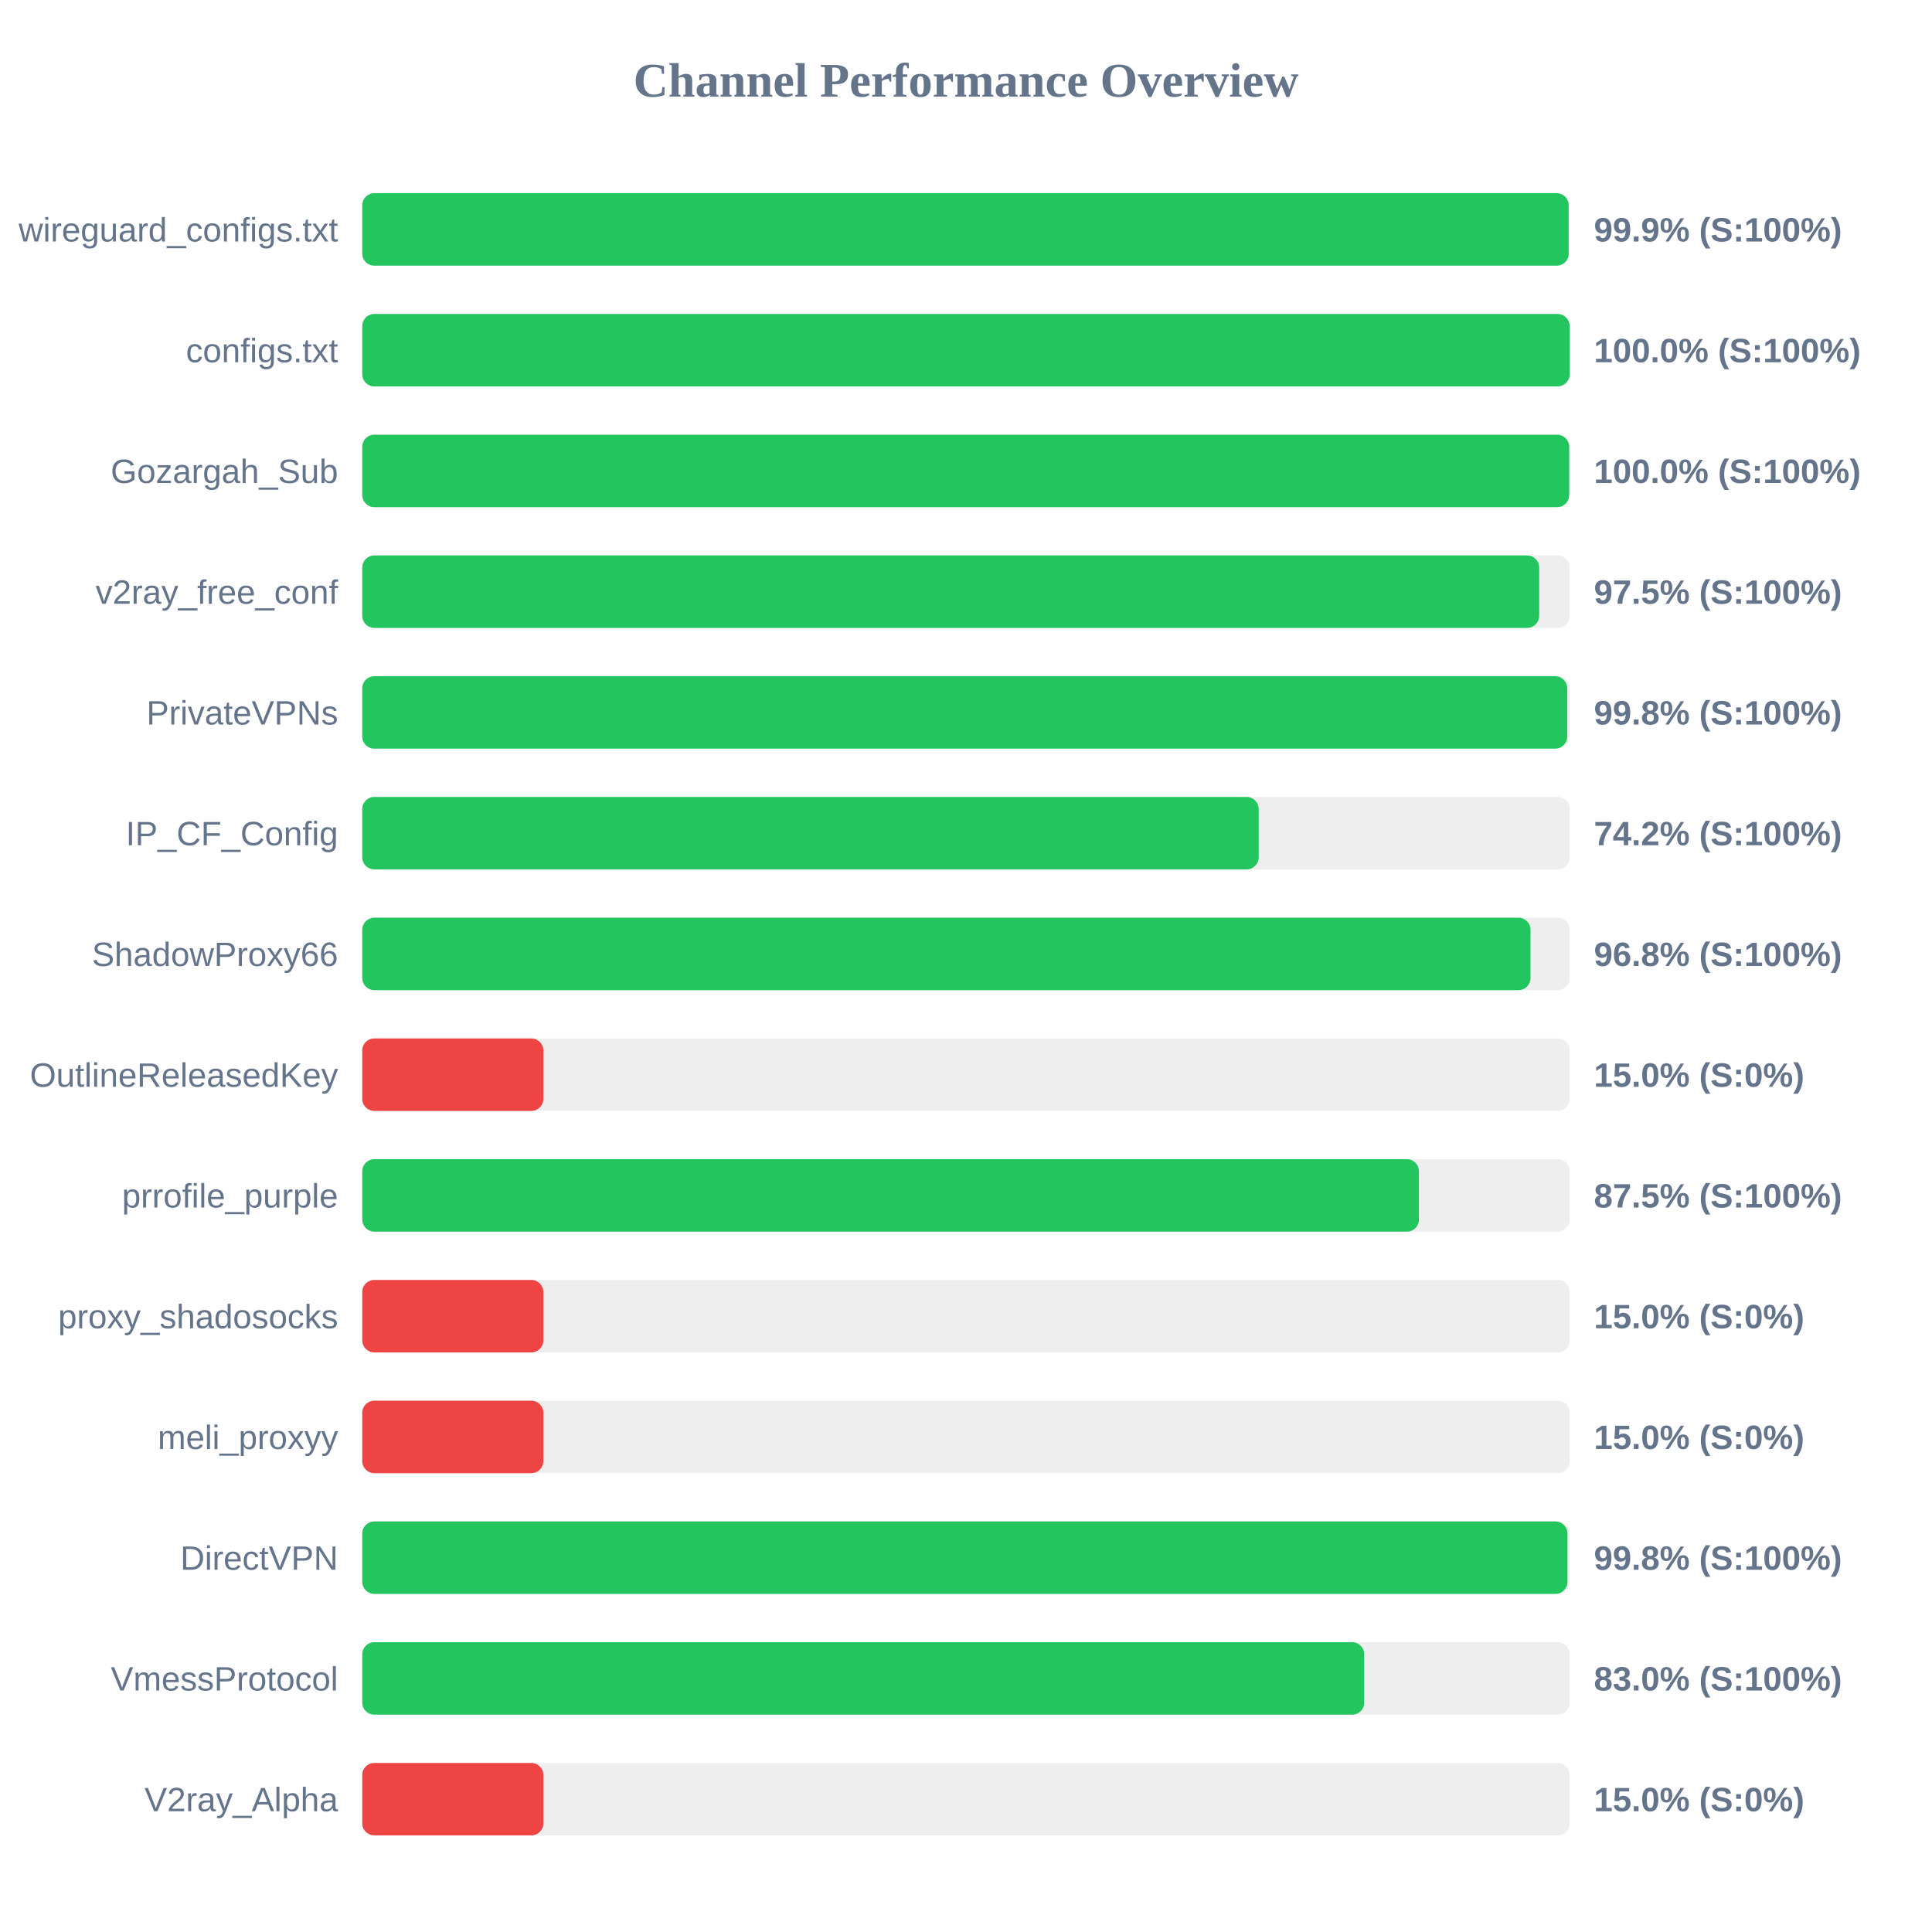
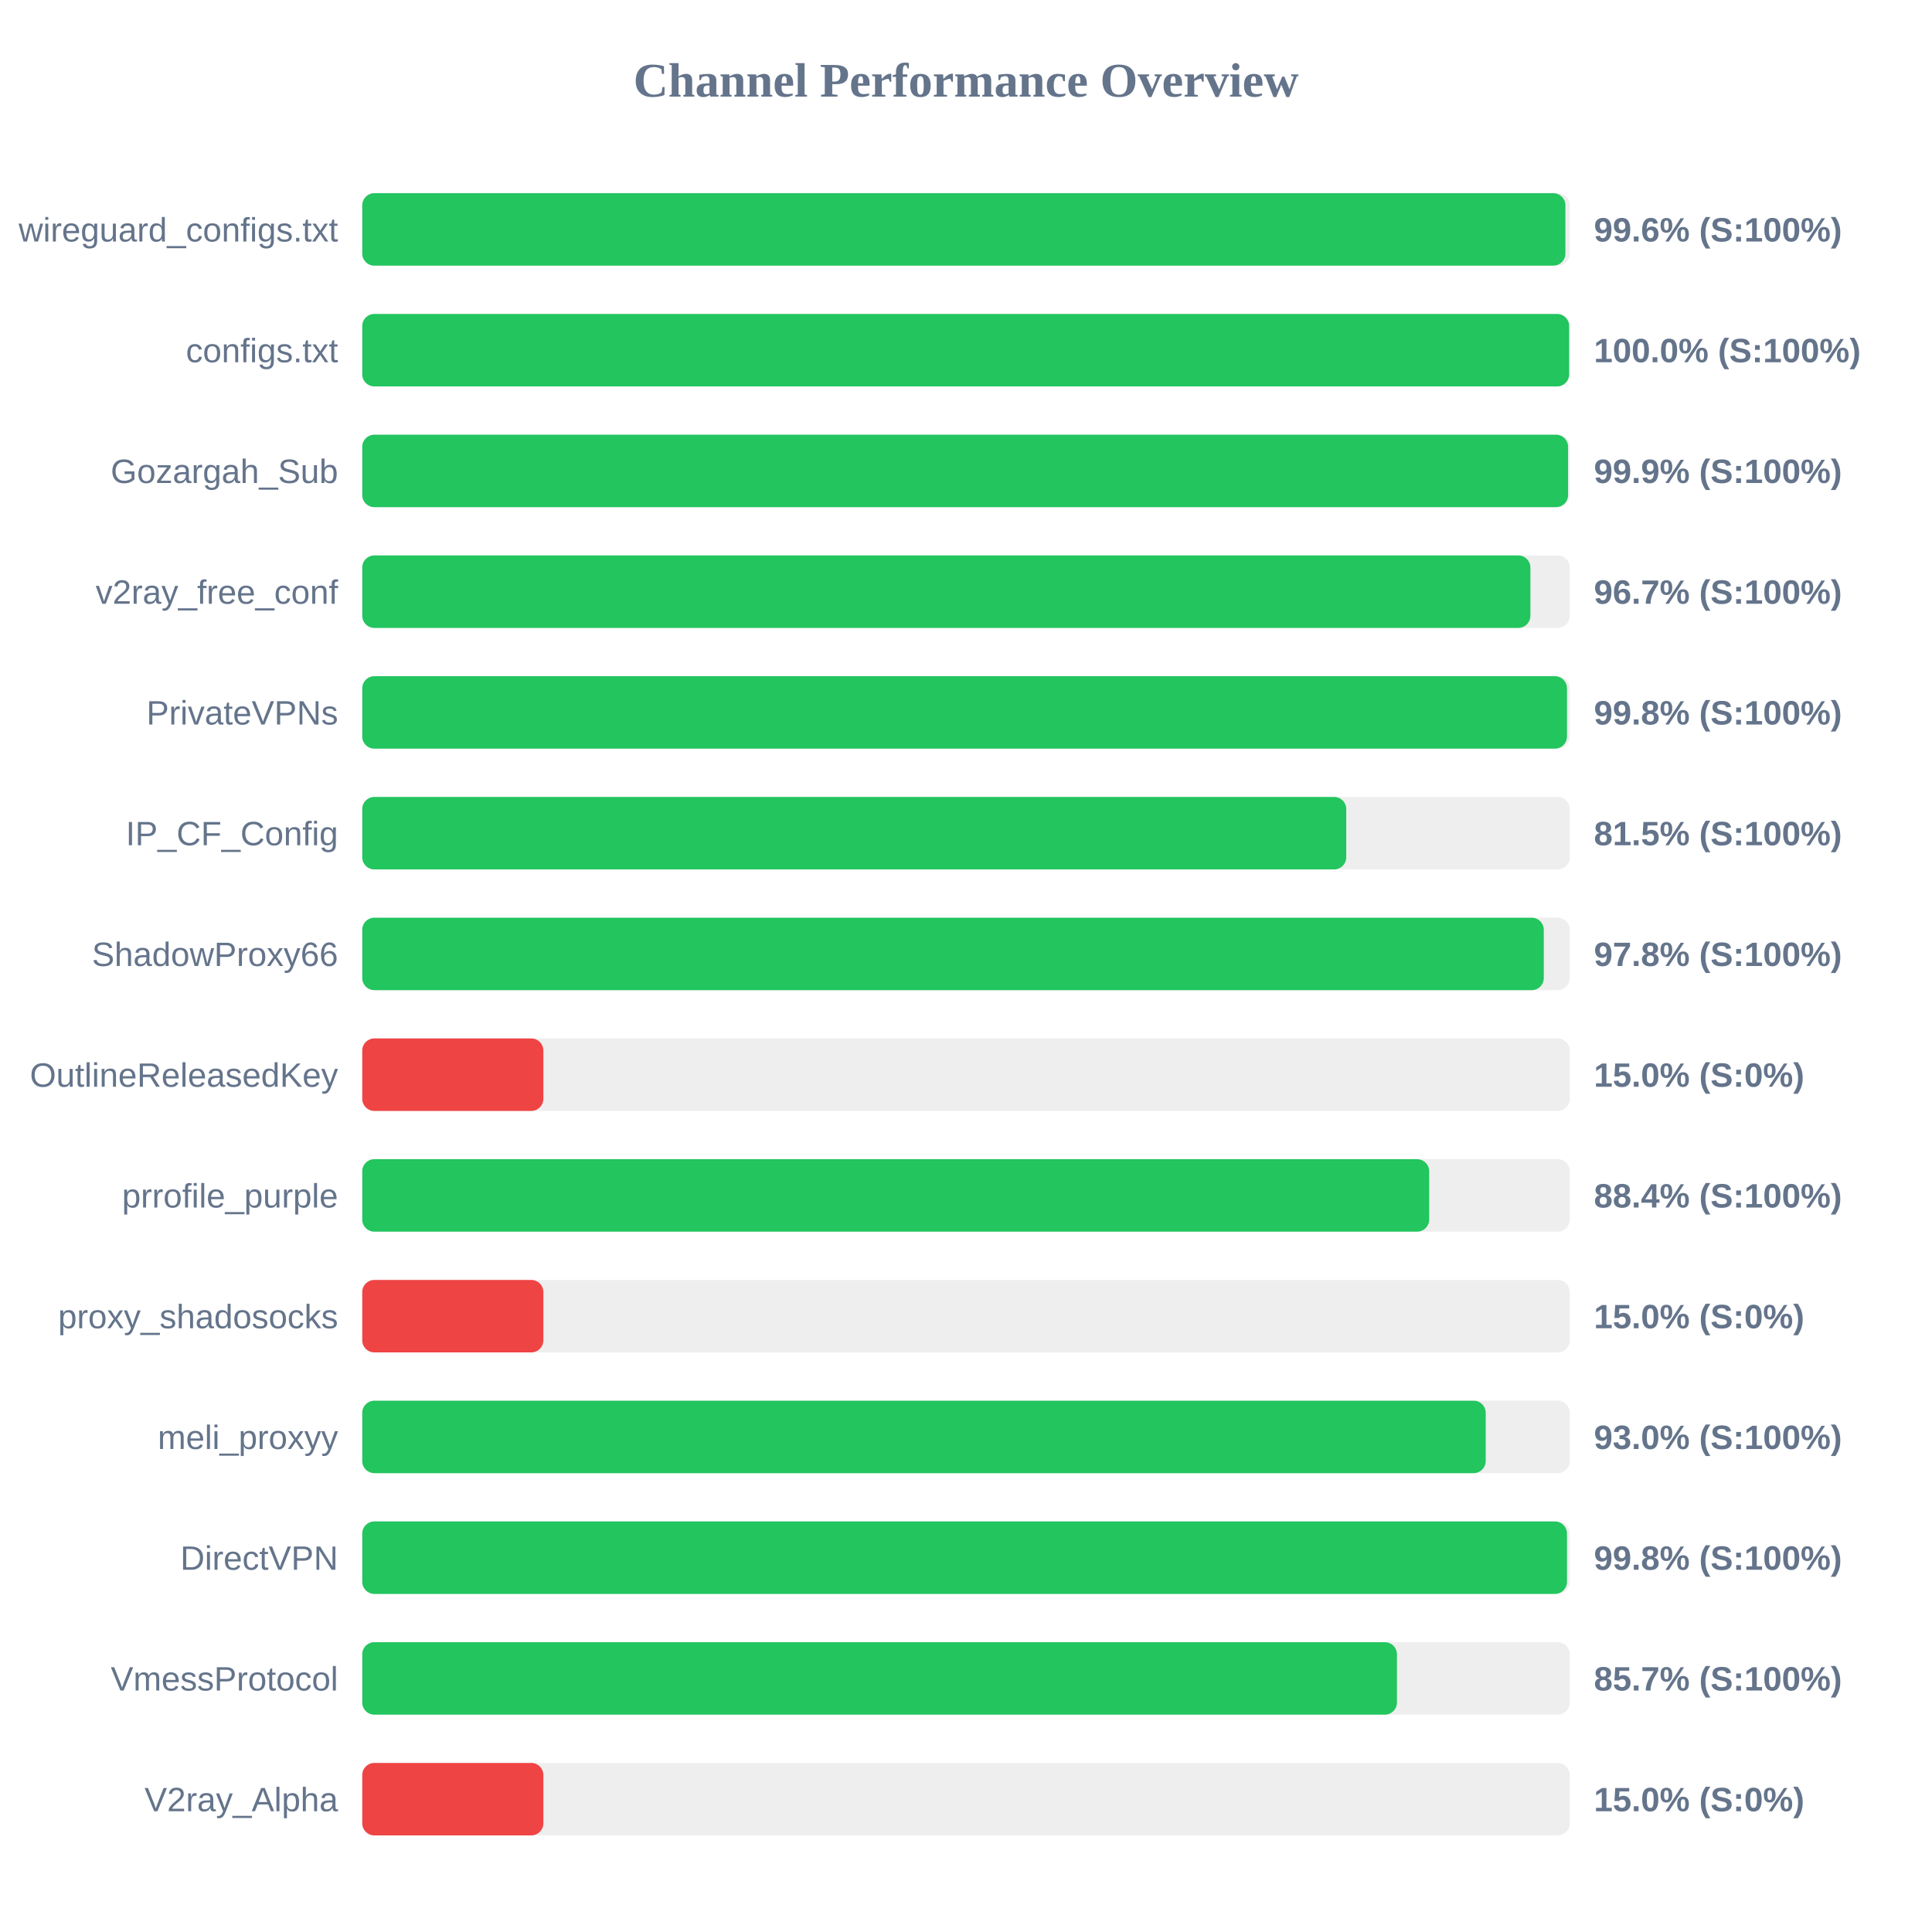
<svg xmlns="http://www.w3.org/2000/svg" width="800" height="800" version="1.1">
  <style>
        .row { font: 14px Arial; fill: #64748b; }
        .score { font: bold 14px Arial; fill: #64748b; }
    </style>
  <text x="400" y="40" text-anchor="middle" font-size="20px" font-weight="bold" fill="#64748b">Channel Performance Overview</text>
  <rect x="150" y="80" width="500" height="30" fill="#eee" rx="5" />
-   <rect x="150" y="80" width="499.55" height="30" fill="#22c55e" rx="5" />
+   <rect x="150" y="80" width="498.2" height="30" fill="#22c55e" rx="5" />
  <text x="140" y="100" text-anchor="end" class="row">wireguard_configs.txt</text>
-   <text x="660" y="100" text-anchor="start" class="score">99.9% (S:100%)</text>
+   <text x="660" y="100" text-anchor="start" class="score">99.6% (S:100%)</text>
  <rect x="150" y="130" width="500" height="30" fill="#eee" rx="5" />
-   <rect x="150" y="130" width="499.95" height="30" fill="#22c55e" rx="5" />
+   <rect x="150" y="130" width="499.75" height="30" fill="#22c55e" rx="5" />
  <text x="140" y="150" text-anchor="end" class="row">configs.txt</text>
  <text x="660" y="150" text-anchor="start" class="score">100.0% (S:100%)</text>
  <rect x="150" y="180" width="500" height="30" fill="#eee" rx="5" />
-   <rect x="150" y="180" width="499.75" height="30" fill="#22c55e" rx="5" />
+   <rect x="150" y="180" width="499.3" height="30" fill="#22c55e" rx="5" />
  <text x="140" y="200" text-anchor="end" class="row">Gozargah_Sub</text>
-   <text x="660" y="200" text-anchor="start" class="score">100.0% (S:100%)</text>
+   <text x="660" y="200" text-anchor="start" class="score">99.9% (S:100%)</text>
  <rect x="150" y="230" width="500" height="30" fill="#eee" rx="5" />
-   <rect x="150" y="230" width="487.35" height="30" fill="#22c55e" rx="5" />
+   <rect x="150" y="230" width="483.7" height="30" fill="#22c55e" rx="5" />
  <text x="140" y="250" text-anchor="end" class="row">v2ray_free_conf</text>
-   <text x="660" y="250" text-anchor="start" class="score">97.5% (S:100%)</text>
+   <text x="660" y="250" text-anchor="start" class="score">96.7% (S:100%)</text>
  <rect x="150" y="280" width="500" height="30" fill="#eee" rx="5" />
-   <rect x="150" y="280" width="498.95" height="30" fill="#22c55e" rx="5" />
+   <rect x="150" y="280" width="498.85" height="30" fill="#22c55e" rx="5" />
  <text x="140" y="300" text-anchor="end" class="row">PrivateVPNs</text>
  <text x="660" y="300" text-anchor="start" class="score">99.8% (S:100%)</text>
  <rect x="150" y="330" width="500" height="30" fill="#eee" rx="5" />
-   <rect x="150" y="330" width="371.2" height="30" fill="#22c55e" rx="5" />
+   <rect x="150" y="330" width="407.45" height="30" fill="#22c55e" rx="5" />
  <text x="140" y="350" text-anchor="end" class="row">IP_CF_Config</text>
-   <text x="660" y="350" text-anchor="start" class="score">74.2% (S:100%)</text>
+   <text x="660" y="350" text-anchor="start" class="score">81.5% (S:100%)</text>
  <rect x="150" y="380" width="500" height="30" fill="#eee" rx="5" />
-   <rect x="150" y="380" width="483.75" height="30" fill="#22c55e" rx="5" />
+   <rect x="150" y="380" width="489.25" height="30" fill="#22c55e" rx="5" />
  <text x="140" y="400" text-anchor="end" class="row">ShadowProxy66</text>
-   <text x="660" y="400" text-anchor="start" class="score">96.8% (S:100%)</text>
+   <text x="660" y="400" text-anchor="start" class="score">97.8% (S:100%)</text>
  <rect x="150" y="430" width="500" height="30" fill="#eee" rx="5" />
  <rect x="150" y="430" width="75.0" height="30" fill="#ef4444" rx="5" />
  <text x="140" y="450" text-anchor="end" class="row">OutlineReleasedKey</text>
  <text x="660" y="450" text-anchor="start" class="score">15.0% (S:0%)</text>
  <rect x="150" y="480" width="500" height="30" fill="#eee" rx="5" />
-   <rect x="150" y="480" width="437.55" height="30" fill="#22c55e" rx="5" />
+   <rect x="150" y="480" width="441.8" height="30" fill="#22c55e" rx="5" />
  <text x="140" y="500" text-anchor="end" class="row">prrofile_purple</text>
-   <text x="660" y="500" text-anchor="start" class="score">87.5% (S:100%)</text>
+   <text x="660" y="500" text-anchor="start" class="score">88.4% (S:100%)</text>
  <rect x="150" y="530" width="500" height="30" fill="#eee" rx="5" />
  <rect x="150" y="530" width="75.0" height="30" fill="#ef4444" rx="5" />
  <text x="140" y="550" text-anchor="end" class="row">proxy_shadosocks</text>
  <text x="660" y="550" text-anchor="start" class="score">15.0% (S:0%)</text>
  <rect x="150" y="580" width="500" height="30" fill="#eee" rx="5" />
-   <rect x="150" y="580" width="75.0" height="30" fill="#ef4444" rx="5" />
+   <rect x="150" y="580" width="465.2" height="30" fill="#22c55e" rx="5" />
  <text x="140" y="600" text-anchor="end" class="row">meli_proxyy</text>
-   <text x="660" y="600" text-anchor="start" class="score">15.0% (S:0%)</text>
+   <text x="660" y="600" text-anchor="start" class="score">93.0% (S:100%)</text>
  <rect x="150" y="630" width="500" height="30" fill="#eee" rx="5" />
-   <rect x="150" y="630" width="499.05" height="30" fill="#22c55e" rx="5" />
+   <rect x="150" y="630" width="498.85" height="30" fill="#22c55e" rx="5" />
  <text x="140" y="650" text-anchor="end" class="row">DirectVPN</text>
  <text x="660" y="650" text-anchor="start" class="score">99.8% (S:100%)</text>
  <rect x="150" y="680" width="500" height="30" fill="#eee" rx="5" />
-   <rect x="150" y="680" width="414.9" height="30" fill="#22c55e" rx="5" />
+   <rect x="150" y="680" width="428.45" height="30" fill="#22c55e" rx="5" />
  <text x="140" y="700" text-anchor="end" class="row">VmessProtocol</text>
-   <text x="660" y="700" text-anchor="start" class="score">83.0% (S:100%)</text>
+   <text x="660" y="700" text-anchor="start" class="score">85.7% (S:100%)</text>
  <rect x="150" y="730" width="500" height="30" fill="#eee" rx="5" />
  <rect x="150" y="730" width="75.0" height="30" fill="#ef4444" rx="5" />
  <text x="140" y="750" text-anchor="end" class="row">V2ray_Alpha</text>
  <text x="660" y="750" text-anchor="start" class="score">15.0% (S:0%)</text>
</svg>
